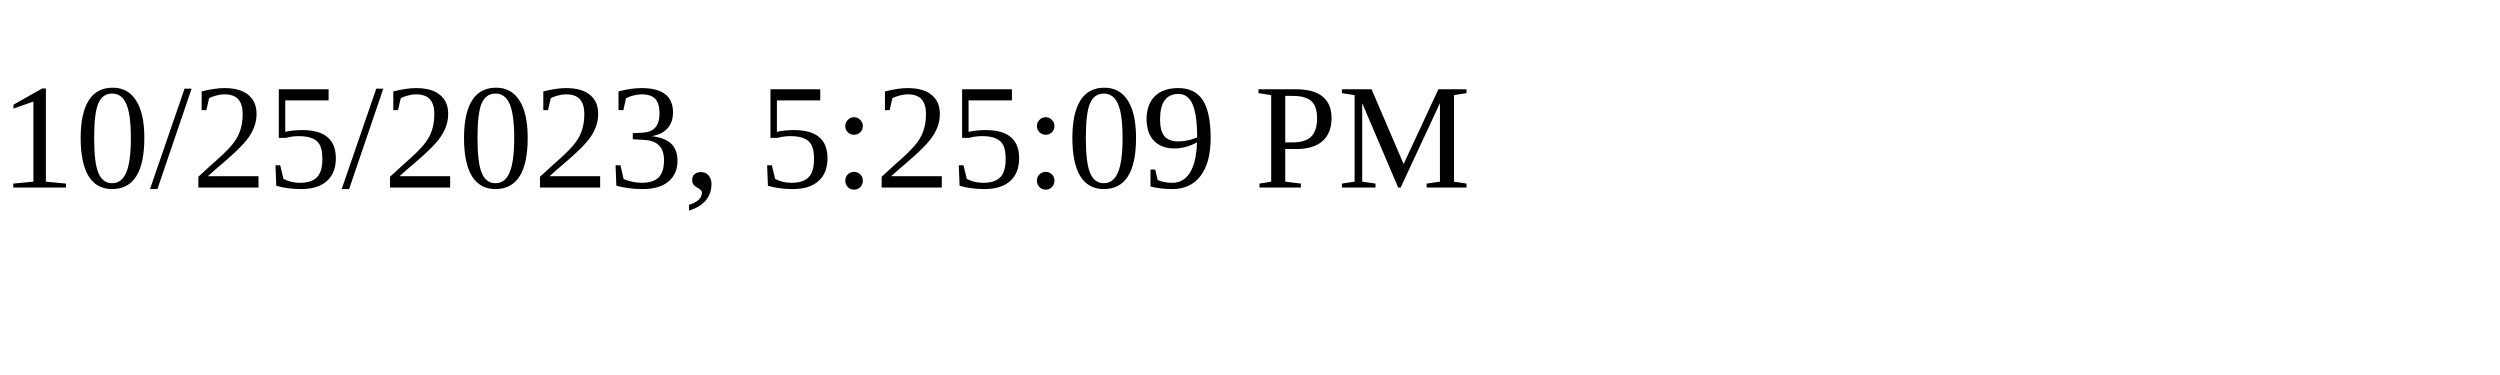
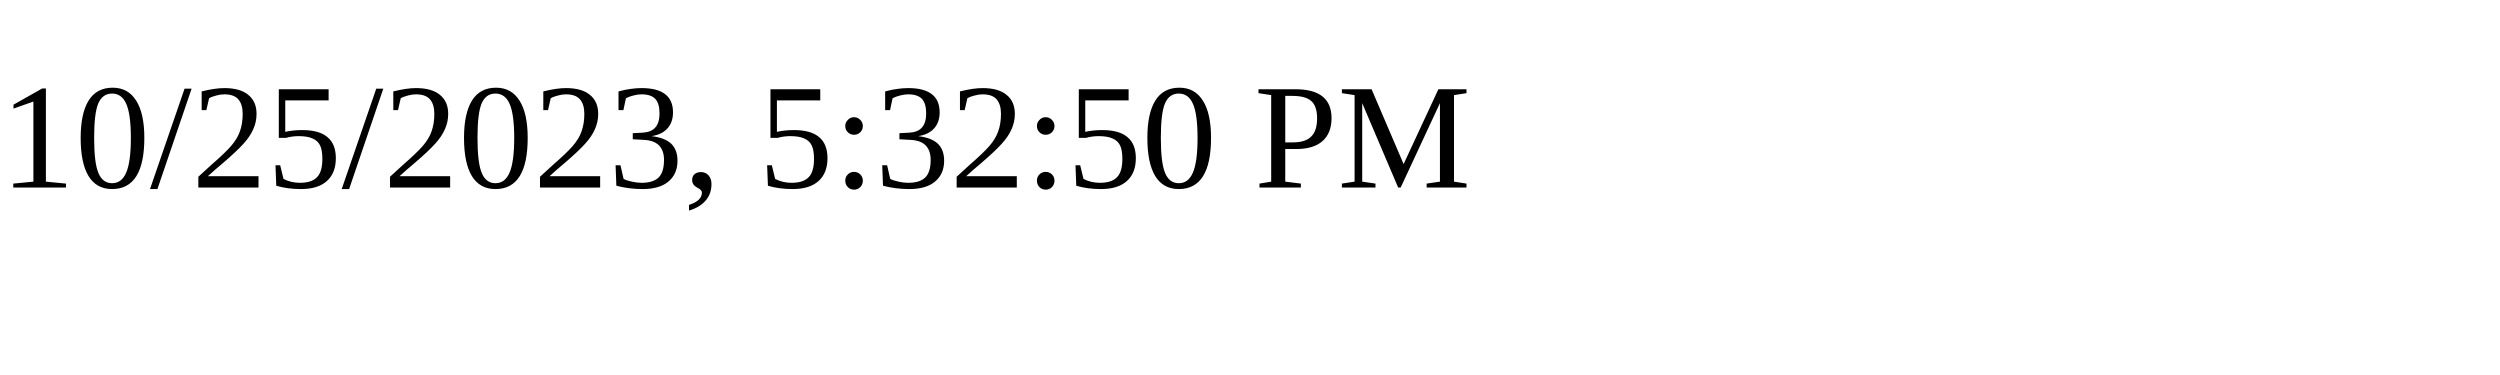
<svg xmlns="http://www.w3.org/2000/svg" height="30" width="200">
-   <text x="0" y="15">10/25/2023, 5:25:09 PM</text>
+   <text x="0" y="15">10/25/2023, 5:32:50 PM</text>
</svg>
